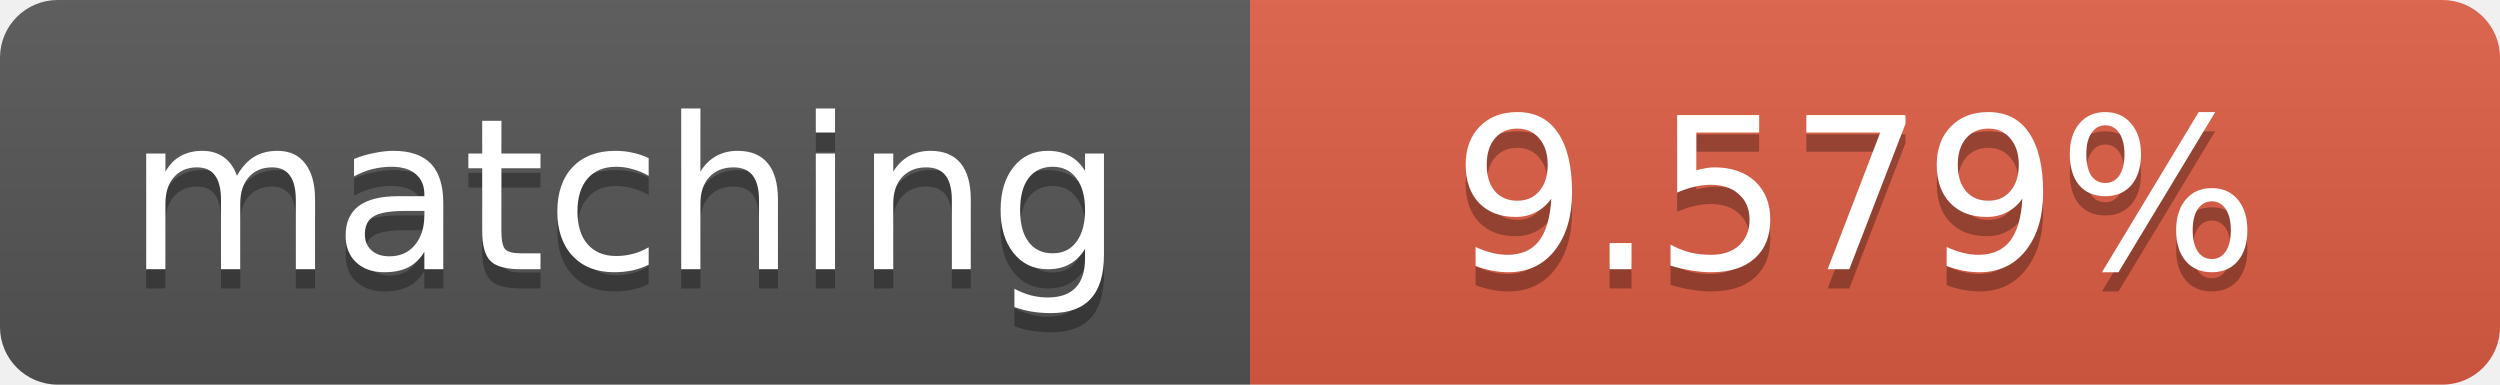
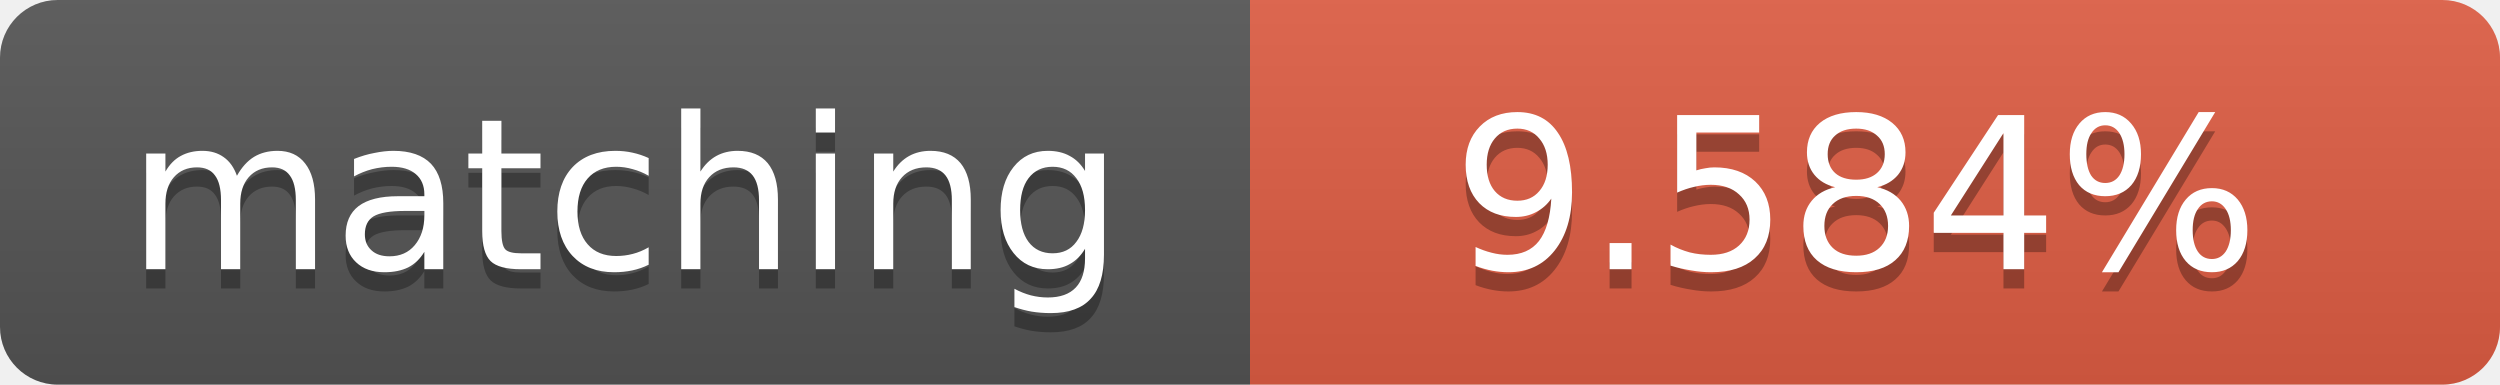
<svg xmlns="http://www.w3.org/2000/svg" width="130" height="20">
  <linearGradient id="b" x2="0" y2="100%">
    <stop offset="0" stop-color="#bbb" stop-opacity=".1" />
    <stop offset="1" stop-opacity=".1" />
  </linearGradient>
  <clipPath id="a">
    <rect width="130" height="20" rx="3" fill="#fff" />
  </clipPath>
  <g clip-path="url(#a)">
    <path fill="#555" d="M0 0h65v20H0z" />
    <path fill="#e05d44" d="M65 0h65v20H65z" />
    <path fill="url(#b)" d="M0 0h130v20H0z" />
  </g>
  <g fill="#fff" text-anchor="middle" font-family="DejaVu Sans,Verdana,Geneva,sans-serif" font-size="11">
    <text x="32.5" y="15" fill="#010101" fill-opacity=".3">matching</text>
    <text x="32.5" y="14">matching</text>
-     <text x="96.5" y="15" fill="#010101" fill-opacity=".3">9.579%</text>
-     <text x="96.5" y="14">9.579%</text>
+     <text x="96.5" y="15" fill="#010101" fill-opacity=".3">9.584%</text>
+     <text x="96.5" y="14">9.584%</text>
  </g>
</svg>
